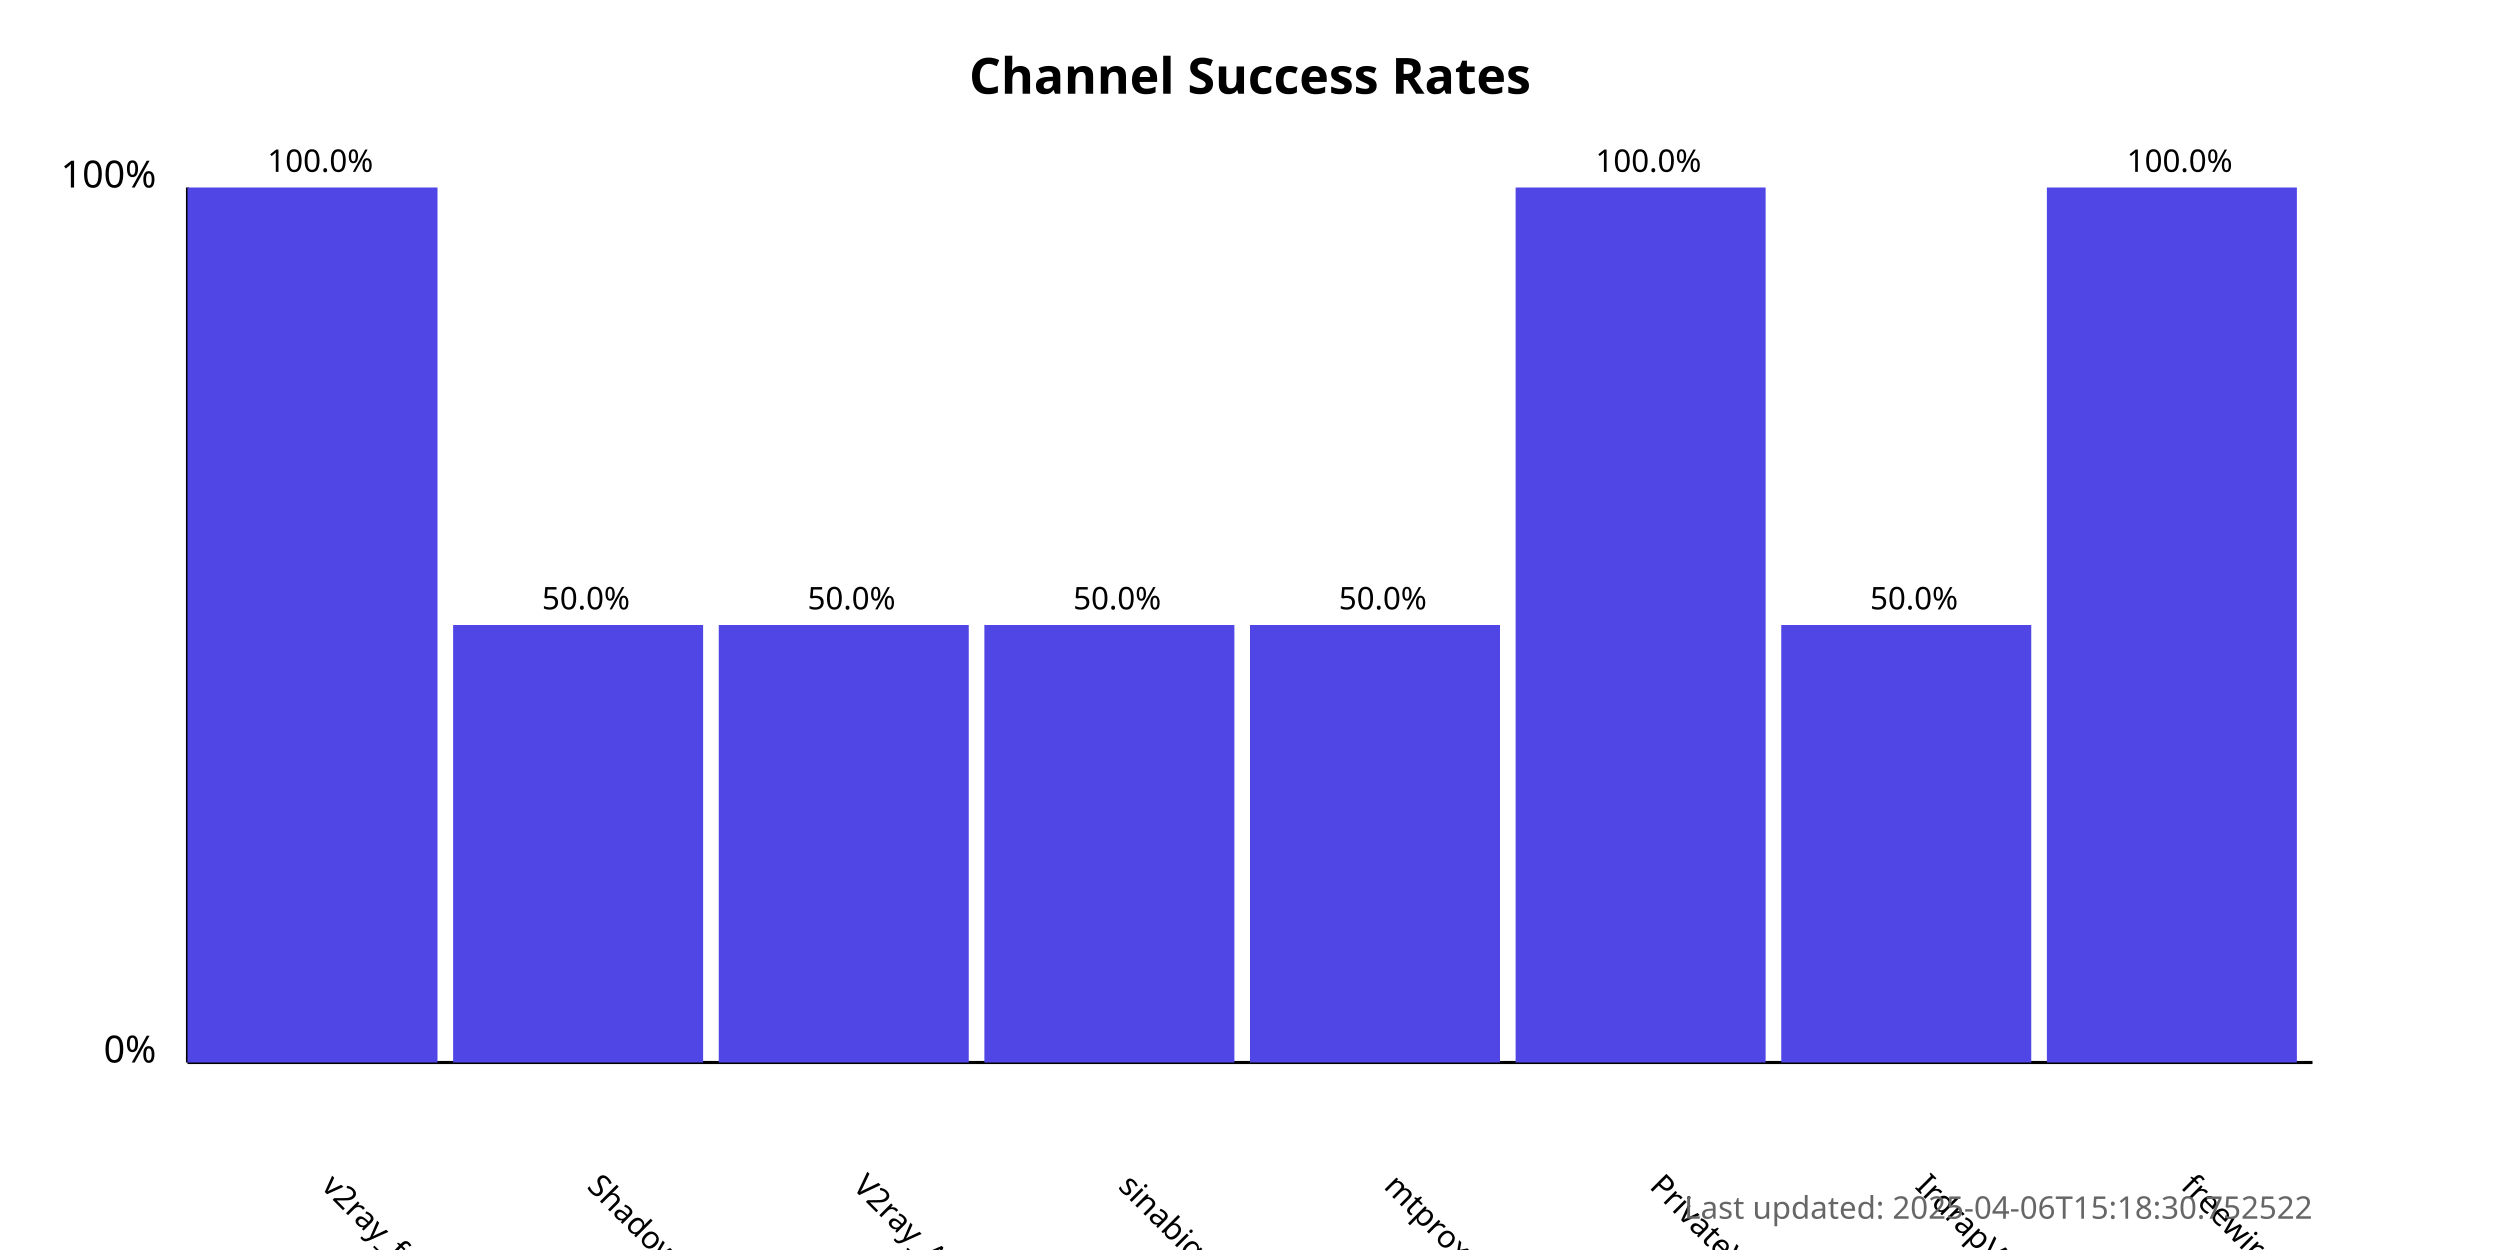
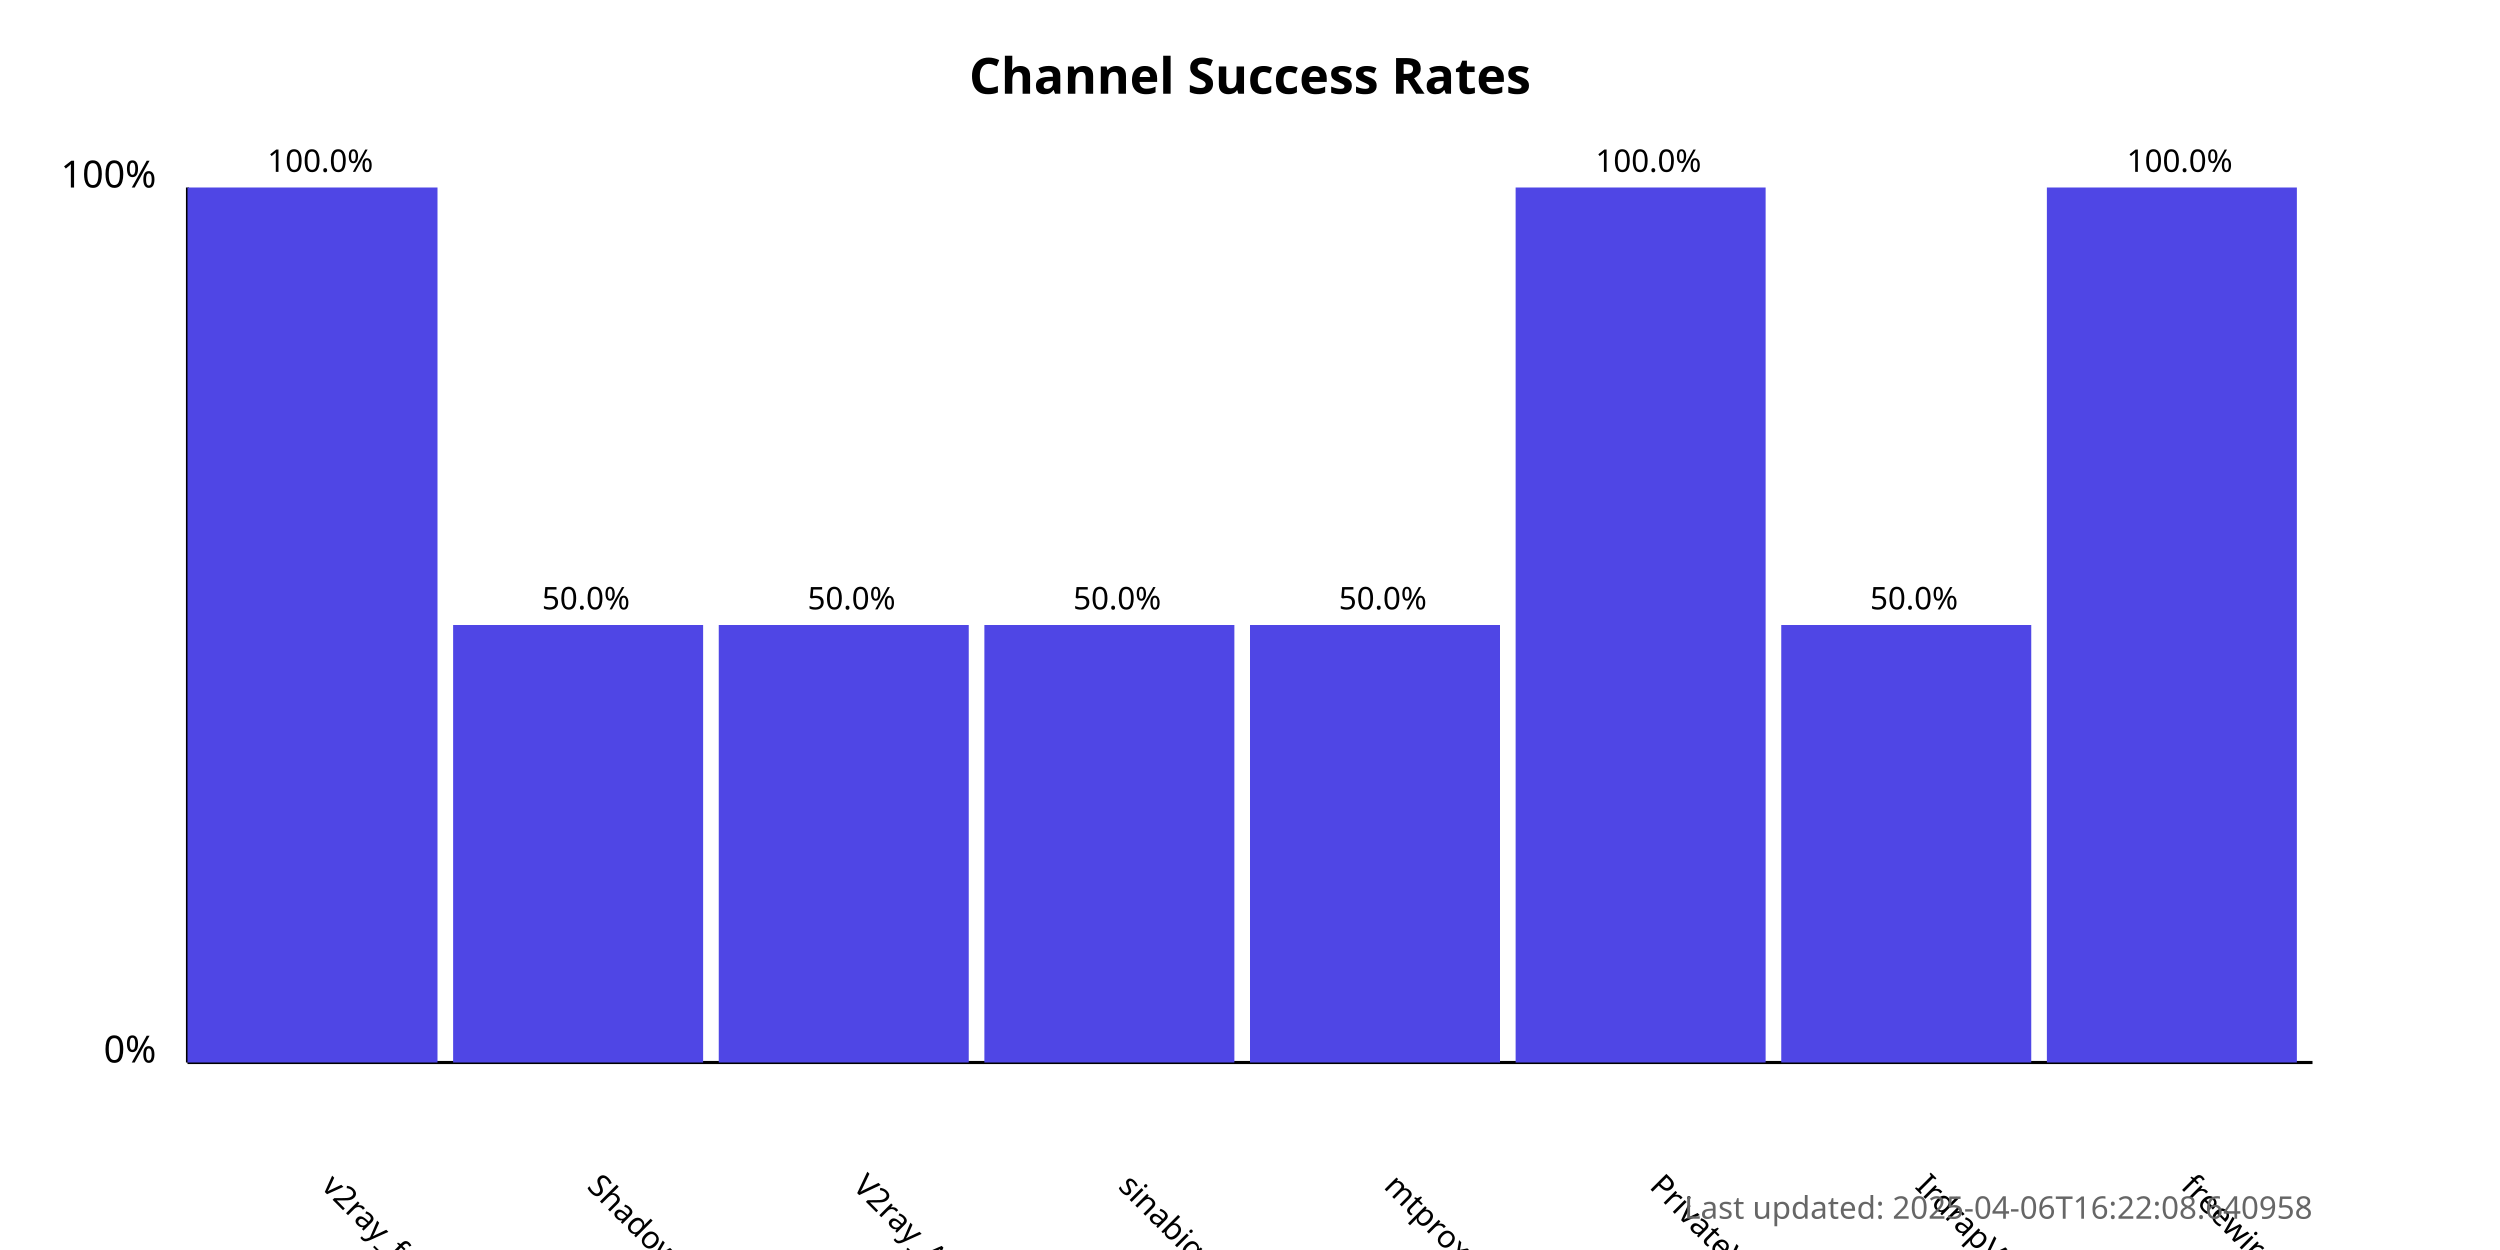
<svg xmlns="http://www.w3.org/2000/svg" width="800" height="400">
  <style>
            .chart-title { font: bold 16px sans-serif; }
            .axis-label { font: 12px sans-serif; }
            .tick-label { font: 10px sans-serif; }
            .bar { fill: #4f46e5; }
            .bar:hover { fill: #6366f1; }
            .timestamp { font: 10px sans-serif; fill: #666; }
        </style>
  <text x="400.0" y="30" text-anchor="middle" class="chart-title">
            Channel Success Rates
        </text>
  <line x1="60" y1="340" x2="60" y2="60" stroke="black" stroke-width="1" />
  <line x1="60" y1="340" x2="740" y2="340" stroke="black" stroke-width="1" />
  <text x="50" y="340" text-anchor="end" class="axis-label">0%</text>
  <text x="50" y="60" text-anchor="end" class="axis-label">100%</text>
  <g>
    <rect x="60" y="60.0" width="80.0" height="280.0" class="bar" />
    <text x="102.5" y="380" transform="rotate(45, 102.5, 380)" text-anchor="start" class="tick-label">
                v2ray_free_conf
            </text>
    <text x="102.5" y="55.0" text-anchor="middle" class="tick-label">
                100.0%
            </text>
  </g>
  <g>
    <rect x="145.0" y="200.0" width="80.0" height="140.0" class="bar" />
    <text x="187.5" y="380" transform="rotate(45, 187.5, 380)" text-anchor="start" class="tick-label">
                ShadowProxy66
            </text>
    <text x="187.5" y="195.0" text-anchor="middle" class="tick-label">
                50.0%
            </text>
  </g>
  <g>
    <rect x="230.0" y="200.0" width="80.0" height="140.0" class="bar" />
    <text x="272.5" y="380" transform="rotate(45, 272.5, 380)" text-anchor="start" class="tick-label">
                V2ray_Alpha
            </text>
    <text x="272.5" y="195.0" text-anchor="middle" class="tick-label">
                50.0%
            </text>
  </g>
  <g>
    <rect x="315.0" y="200.0" width="80.0" height="140.0" class="bar" />
    <text x="357.5" y="380" transform="rotate(45, 357.5, 380)" text-anchor="start" class="tick-label">
                sinabigo
            </text>
    <text x="357.5" y="195.0" text-anchor="middle" class="tick-label">
                50.0%
            </text>
  </g>
  <g>
    <rect x="400.0" y="200.0" width="80.0" height="140.0" class="bar" />
    <text x="442.5" y="380" transform="rotate(45, 442.5, 380)" text-anchor="start" class="tick-label">
                mtproxy_lists
            </text>
    <text x="442.5" y="195.0" text-anchor="middle" class="tick-label">
                50.0%
            </text>
  </g>
  <g>
    <rect x="485.0" y="60.0" width="80.0" height="280.0" class="bar" />
    <text x="527.5" y="380" transform="rotate(45, 527.5, 380)" text-anchor="start" class="tick-label">
                PrivateVPNs
            </text>
    <text x="527.5" y="55.0" text-anchor="middle" class="tick-label">
                100.0%
            </text>
  </g>
  <g>
    <rect x="570.0" y="200.0" width="80.0" height="140.0" class="bar" />
    <text x="612.5" y="380" transform="rotate(45, 612.5, 380)" text-anchor="start" class="tick-label">
                IrdrapVPNnews
            </text>
    <text x="612.5" y="195.0" text-anchor="middle" class="tick-label">
                50.0%
            </text>
  </g>
  <g>
    <rect x="655.0" y="60.0" width="80.0" height="280.0" class="bar" />
    <text x="697.5" y="380" transform="rotate(45, 697.5, 380)" text-anchor="start" class="tick-label">
                freewireguard
            </text>
    <text x="697.5" y="55.0" text-anchor="middle" class="tick-label">
                100.0%
            </text>
  </g>
  <text x="740" y="390" text-anchor="end" class="timestamp">
-             Last updated: 2025-04-06T15:18:30.752522
+             Last updated: 2025-04-06T16:22:08.640958
        </text>
</svg>
